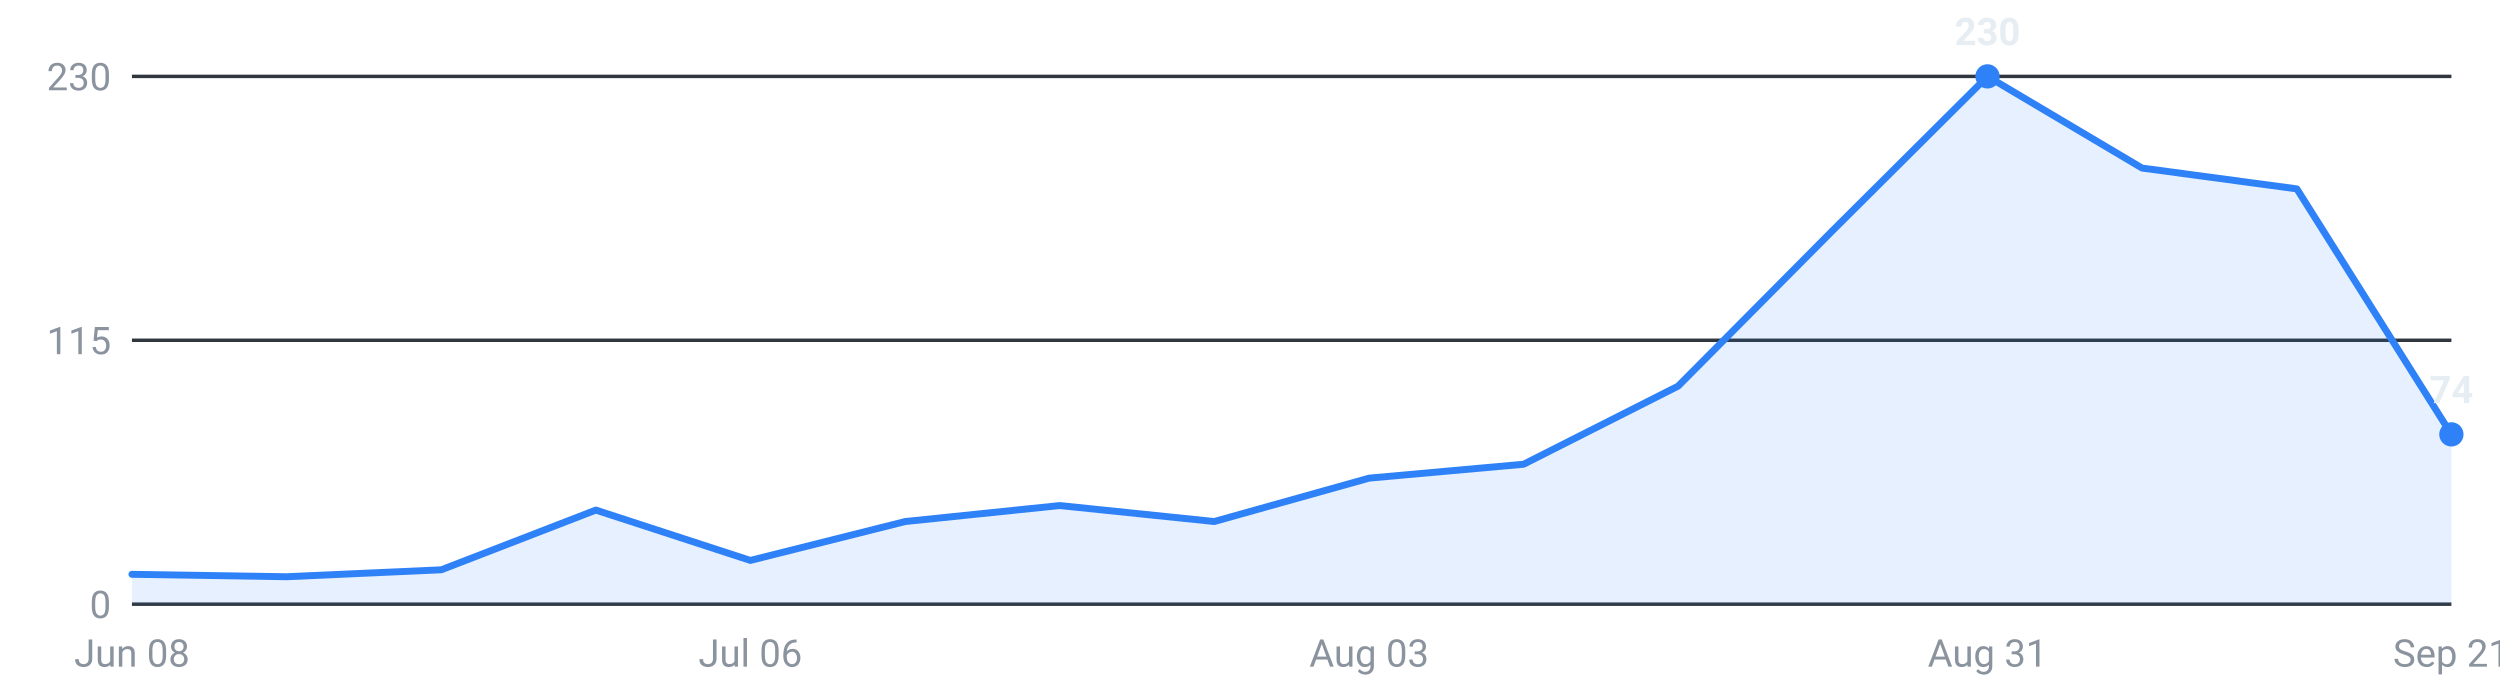
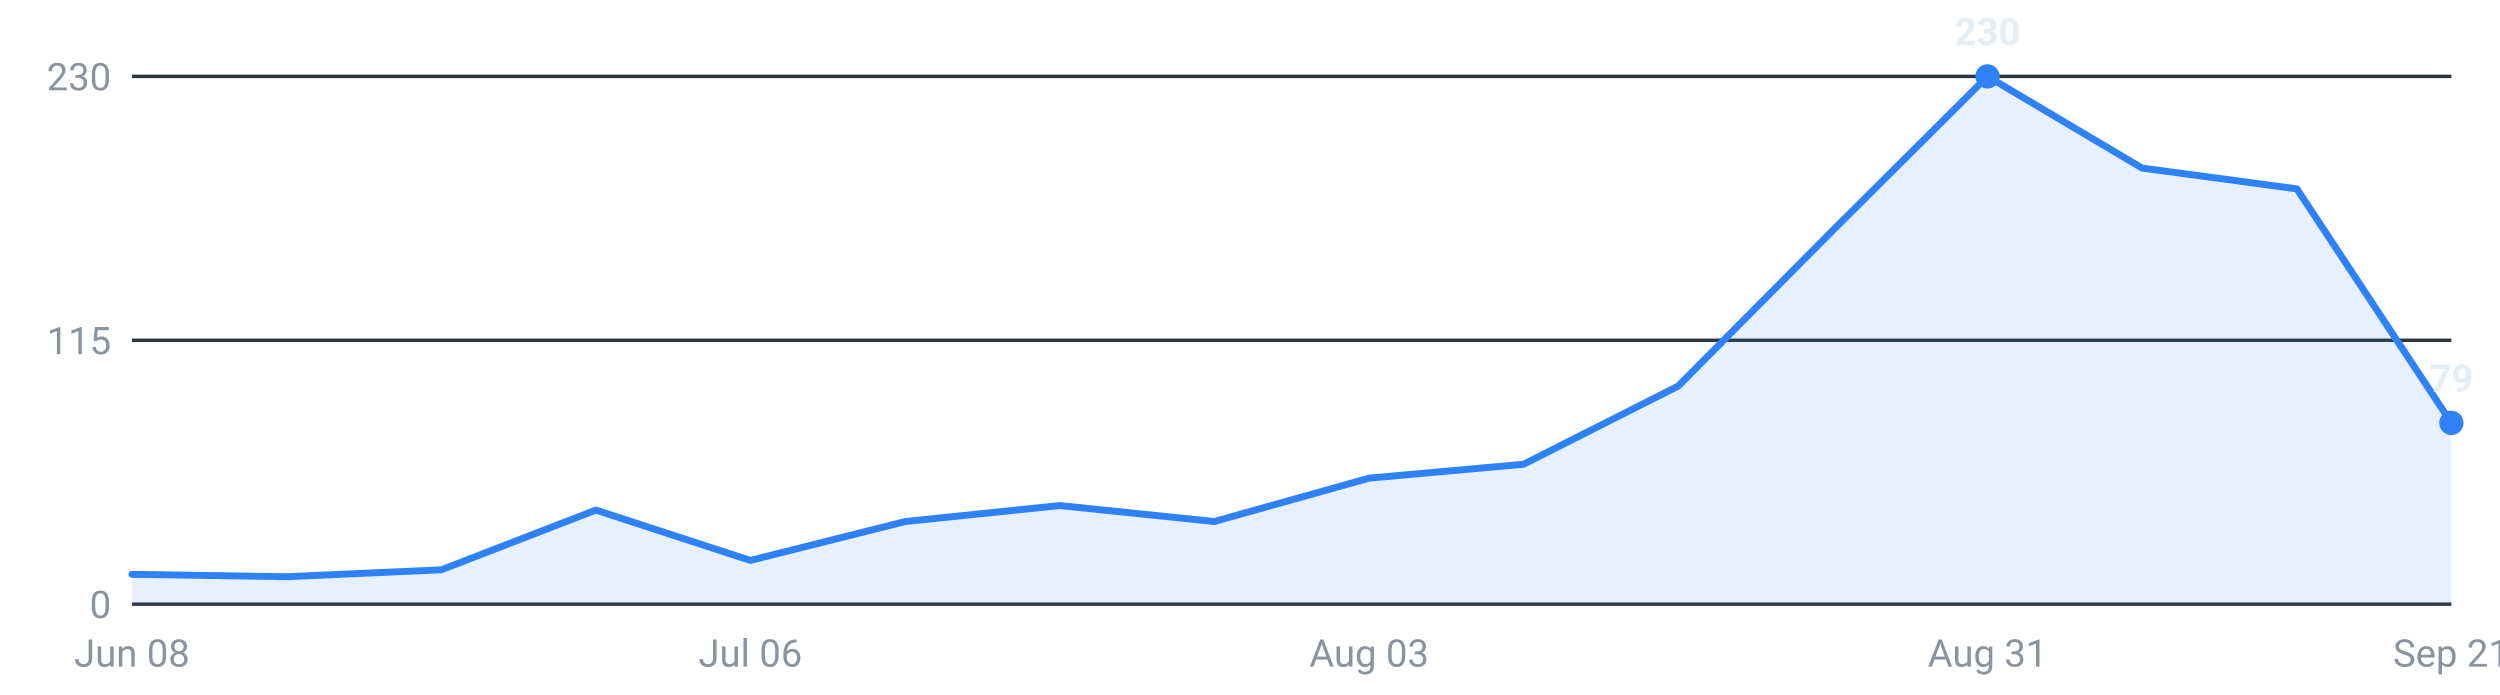
<svg xmlns="http://www.w3.org/2000/svg" viewBox="0 0 720 200" width="720" height="200" role="img" aria-label="Internships posted per week, last 16 weeks">
  <g font-family="-apple-system,Segoe UI,Roboto,sans-serif" font-size="11">
    <line x1="38" y1="174.0" x2="706" y2="174.0" stroke="#30363d" stroke-width="1" />
    <text x="32" y="178.0" text-anchor="end" fill="#8b949e">0</text>
    <line x1="38" y1="98.0" x2="706" y2="98.0" stroke="#30363d" stroke-width="1" />
    <text x="32" y="102.0" text-anchor="end" fill="#8b949e">115</text>
    <line x1="38" y1="22.0" x2="706" y2="22.0" stroke="#30363d" stroke-width="1" />
    <text x="32" y="26.0" text-anchor="end" fill="#8b949e">230</text>
-     <path d="M38.0,174 L38.0,165.4 L82.5,166.1 L127.1,164.1 L171.6,146.9 L216.1,161.4 L260.7,150.2 L305.2,145.6 L349.7,150.2 L394.3,137.7 L438.8,133.7 L483.3,111.2 L527.9,66.3 L572.4,22.0 L616.9,48.4 L661.5,54.4 L706.0,125.1 L706.0,174 Z" fill="#2f81f7" fill-opacity="0.12" />
-     <polyline points="38.0,165.4 82.5,166.1 127.1,164.1 171.6,146.9 216.1,161.4 260.7,150.2 305.2,145.6 349.7,150.2 394.3,137.7 438.8,133.7 483.3,111.2 527.9,66.3 572.4,22.0 616.9,48.4 661.5,54.4 706.0,125.1" fill="none" stroke="#2f81f7" stroke-width="2" stroke-linejoin="round" stroke-linecap="round" />
+     <path d="M38.0,174 L38.0,165.4 L82.5,166.1 L127.1,164.1 L171.6,146.9 L216.1,161.4 L260.7,150.2 L305.2,145.6 L349.7,150.2 L394.3,137.7 L438.8,133.7 L483.3,111.2 L527.9,66.3 L572.4,22.0 L616.9,48.4 L661.5,54.4 L706.0,121.8 L706.0,174 Z" fill="#2f81f7" fill-opacity="0.12" />
+     <polyline points="38.0,165.4 82.5,166.1 127.1,164.1 171.6,146.9 216.1,161.4 260.7,150.2 305.2,145.6 349.7,150.2 394.3,137.7 438.8,133.7 483.3,111.2 527.9,66.3 572.4,22.0 616.9,48.4 661.5,54.4 706.0,121.8" fill="none" stroke="#2f81f7" stroke-width="2" stroke-linejoin="round" stroke-linecap="round" />
    <circle cx="572.4" cy="22.0" r="3.5" fill="#2f81f7" />
    <text x="572.4" y="13.0" text-anchor="middle" fill="#e6edf3" font-weight="600">230</text>
-     <circle cx="706.0" cy="125.1" r="3.5" fill="#2f81f7" />
-     <text x="706.0" y="116.1" text-anchor="middle" fill="#e6edf3" font-weight="600">74</text>
+     <circle cx="706.0" cy="121.8" r="3.5" fill="#2f81f7" />
+     <text x="706.0" y="112.8" text-anchor="middle" fill="#e6edf3" font-weight="600">79</text>
    <text x="38.0" y="192" text-anchor="middle" fill="#8b949e">Jun 08</text>
    <text x="216.1" y="192" text-anchor="middle" fill="#8b949e">Jul 06</text>
    <text x="394.3" y="192" text-anchor="middle" fill="#8b949e">Aug 03</text>
    <text x="572.4" y="192" text-anchor="middle" fill="#8b949e">Aug 31</text>
    <text x="706.0" y="192" text-anchor="middle" fill="#8b949e">Sep 21</text>
  </g>
</svg>
